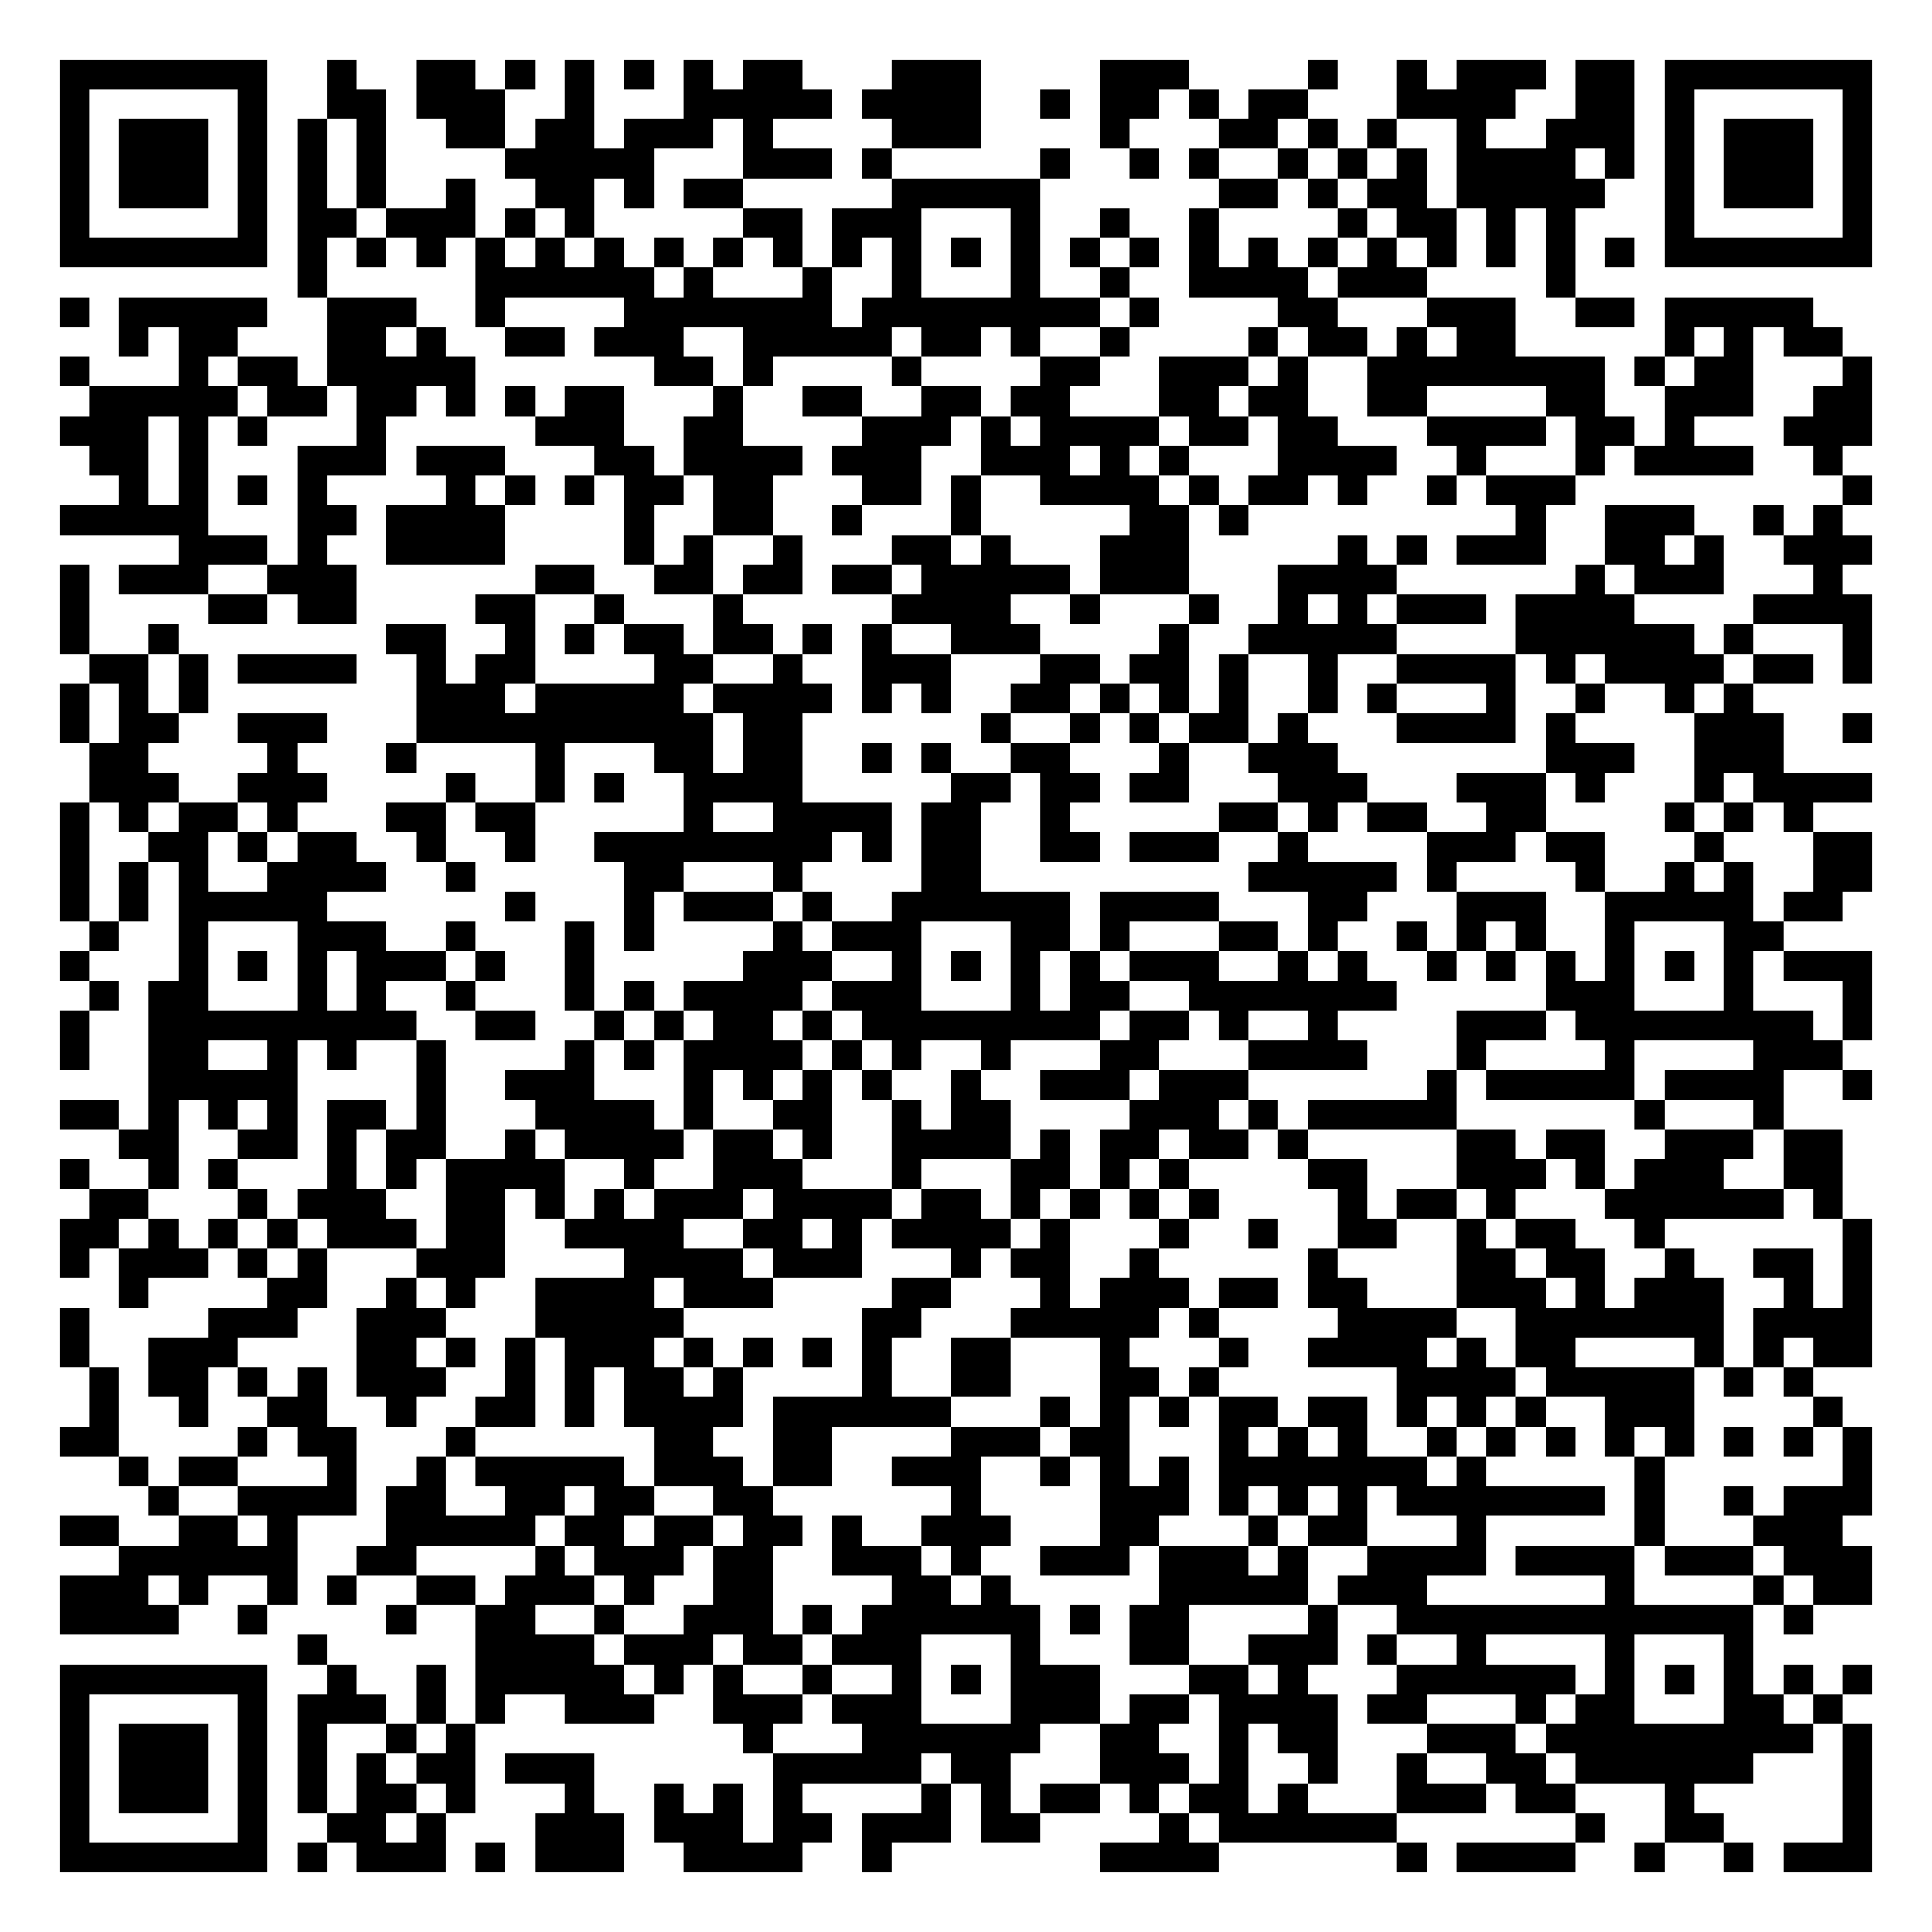
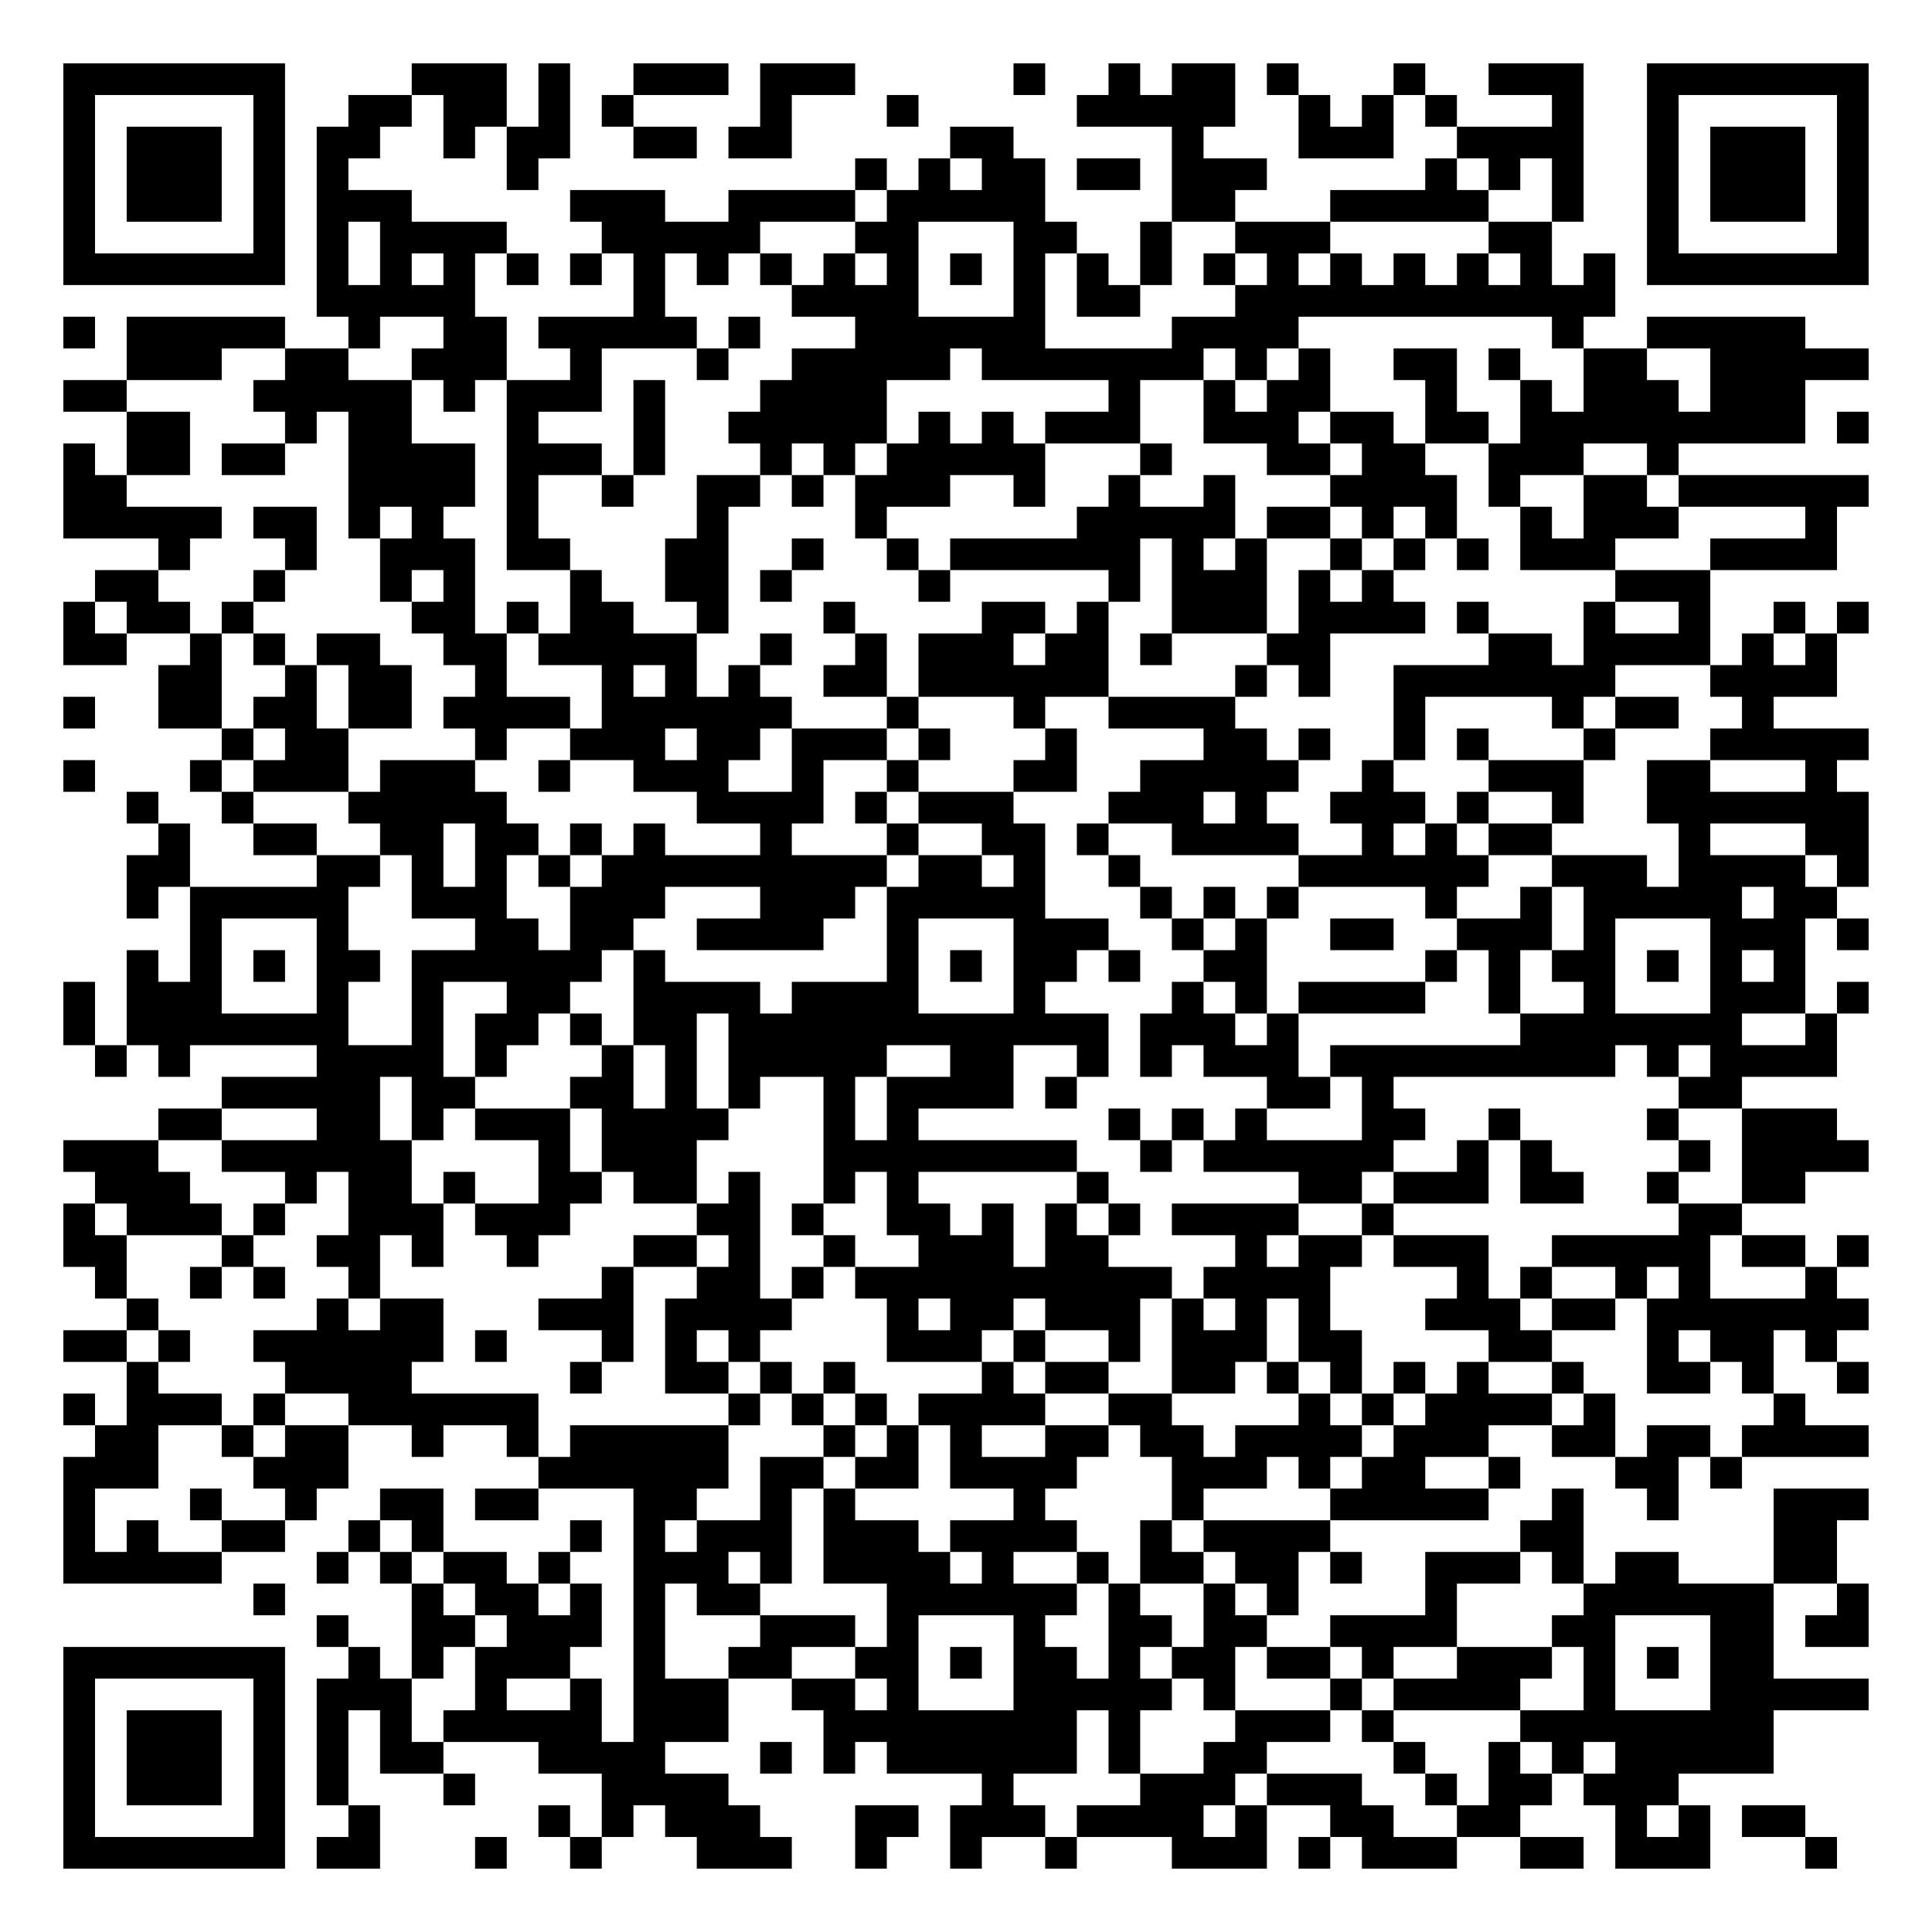
- <svg xmlns="http://www.w3.org/2000/svg" width="260" height="260" class="segno">
+ <svg xmlns="http://www.w3.org/2000/svg" width="244" height="244" class="segno">
  <g transform="scale(4)">
-     <path fill="#fff" d="M0 0h65v65h-65z" />
-     <path class="qrline" stroke="#000" d="M2 2.5h7m2 0h1m2 0h2m1 0h1m1 0h1m1 0h1m1 0h1m1 0h2m3 0h3m4 0h3m4 0h1m2 0h1m1 0h3m1 0h2m1 0h7m-61 1h1m5 0h1m2 0h2m1 0h3m2 0h1m3 0h5m1 0h4m2 0h1m1 0h2m1 0h1m1 0h2m3 0h4m2 0h2m1 0h1m5 0h1m-61 1h1m1 0h3m1 0h1m1 0h1m1 0h1m2 0h2m1 0h2m1 0h3m1 0h1m4 0h3m4 0h1m3 0h2m1 0h1m1 0h1m2 0h1m2 0h3m1 0h1m1 0h3m1 0h1m-61 1h1m1 0h3m1 0h1m1 0h1m1 0h1m4 0h5m3 0h3m1 0h1m5 0h1m2 0h1m1 0h1m2 0h1m1 0h1m1 0h1m1 0h4m1 0h1m1 0h1m1 0h3m1 0h1m-61 1h1m1 0h3m1 0h1m1 0h1m1 0h1m2 0h1m2 0h2m1 0h1m1 0h2m5 0h5m6 0h2m1 0h1m1 0h2m1 0h5m2 0h1m1 0h3m1 0h1m-61 1h1m5 0h1m1 0h2m1 0h3m1 0h1m1 0h1m5 0h2m1 0h3m3 0h1m2 0h1m2 0h1m4 0h1m1 0h2m1 0h1m1 0h1m3 0h1m5 0h1m-61 1h7m1 0h1m1 0h1m1 0h1m1 0h1m1 0h1m1 0h1m1 0h1m1 0h1m1 0h1m1 0h1m1 0h1m1 0h1m1 0h1m1 0h1m1 0h1m1 0h1m1 0h1m1 0h1m1 0h1m1 0h1m1 0h1m1 0h1m1 0h1m1 0h7m-53 1h1m5 0h6m1 0h1m3 0h1m2 0h1m3 0h1m2 0h1m2 0h4m1 0h3m4 0h1m-51 1h1m1 0h5m2 0h3m2 0h1m4 0h7m1 0h8m1 0h1m4 0h2m3 0h3m2 0h2m1 0h5m-57 1h1m1 0h2m3 0h2m1 0h1m2 0h2m1 0h3m2 0h5m1 0h2m1 0h1m2 0h1m4 0h1m1 0h2m1 0h1m1 0h2m5 0h1m1 0h1m1 0h2m-60 1h1m3 0h1m1 0h2m1 0h5m6 0h2m1 0h1m4 0h1m4 0h2m2 0h3m1 0h1m2 0h8m1 0h1m1 0h2m3 0h1m-60 1h5m1 0h2m1 0h2m1 0h1m1 0h1m1 0h2m3 0h1m2 0h2m2 0h2m1 0h2m3 0h2m1 0h2m2 0h2m4 0h2m2 0h3m2 0h2m-61 1h3m1 0h1m1 0h1m3 0h1m5 0h3m2 0h2m4 0h3m1 0h1m1 0h4m1 0h2m1 0h2m3 0h4m1 0h2m1 0h1m3 0h3m-60 1h2m1 0h1m3 0h3m1 0h3m3 0h2m1 0h4m1 0h3m2 0h3m1 0h1m1 0h1m3 0h4m2 0h1m3 0h1m1 0h4m2 0h1m-58 1h1m1 0h1m1 0h1m1 0h1m4 0h1m1 0h1m1 0h1m1 0h2m1 0h2m3 0h2m1 0h1m2 0h4m1 0h1m1 0h2m1 0h1m2 0h1m1 0h3m9 0h1m-61 1h5m3 0h2m1 0h4m4 0h1m2 0h2m2 0h1m3 0h1m5 0h2m1 0h1m9 0h1m2 0h3m2 0h1m1 0h1m-56 1h3m1 0h1m2 0h4m4 0h1m1 0h1m2 0h1m3 0h2m1 0h1m3 0h3m5 0h1m1 0h1m1 0h3m2 0h2m1 0h1m2 0h3m-61 1h1m1 0h3m2 0h3m6 0h2m2 0h2m1 0h2m1 0h2m1 0h5m1 0h3m3 0h4m6 0h1m1 0h3m3 0h1m-60 1h1m4 0h2m1 0h2m4 0h2m2 0h1m3 0h1m5 0h4m2 0h1m3 0h1m2 0h1m1 0h1m1 0h3m1 0h4m4 0h4m-61 1h1m2 0h1m7 0h2m2 0h1m1 0h1m1 0h2m1 0h2m1 0h1m1 0h1m2 0h3m4 0h1m2 0h5m4 0h6m1 0h1m3 0h1m-60 1h2m1 0h1m1 0h4m2 0h1m1 0h2m4 0h2m2 0h1m2 0h3m3 0h2m1 0h2m1 0h1m2 0h1m2 0h4m1 0h1m1 0h4m1 0h2m1 0h1m-61 1h1m1 0h1m1 0h1m7 0h3m1 0h5m1 0h4m1 0h1m1 0h1m2 0h2m1 0h1m1 0h1m1 0h1m2 0h1m1 0h1m3 0h1m2 0h1m2 0h1m1 0h1m-57 1h1m1 0h2m2 0h3m3 0h10m1 0h2m6 0h1m2 0h1m1 0h1m1 0h2m1 0h1m3 0h4m1 0h1m4 0h3m2 0h1m-60 1h2m4 0h1m3 0h1m4 0h1m3 0h2m1 0h2m2 0h1m1 0h1m2 0h2m3 0h1m2 0h3m7 0h3m2 0h3m-57 1h3m2 0h3m4 0h1m2 0h1m1 0h1m2 0h4m5 0h2m1 0h2m1 0h2m3 0h3m3 0h3m1 0h1m3 0h1m1 0h4m-61 1h1m1 0h1m1 0h2m1 0h1m3 0h2m1 0h2m5 0h1m2 0h4m1 0h2m2 0h1m5 0h2m1 0h1m1 0h2m2 0h2m4 0h1m1 0h1m1 0h1m-59 1h1m2 0h2m1 0h1m1 0h2m2 0h1m2 0h1m2 0h8m1 0h1m1 0h2m2 0h2m1 0h3m2 0h1m4 0h3m1 0h2m3 0h1m3 0h2m-61 1h1m1 0h1m1 0h1m2 0h4m2 0h1m5 0h2m3 0h1m4 0h2m9 0h5m1 0h1m4 0h1m2 0h1m1 0h1m2 0h2m-61 1h1m1 0h1m1 0h5m6 0h1m3 0h1m1 0h3m1 0h1m2 0h6m1 0h4m3 0h2m3 0h3m2 0h5m1 0h2m-59 1h1m2 0h1m3 0h3m2 0h1m3 0h1m1 0h1m4 0h1m1 0h3m3 0h2m1 0h1m3 0h2m1 0h1m2 0h1m1 0h1m1 0h1m2 0h1m3 0h2m-58 1h1m3 0h1m1 0h1m1 0h1m1 0h3m1 0h1m2 0h1m5 0h3m2 0h1m1 0h1m1 0h1m1 0h1m1 0h3m2 0h1m1 0h1m2 0h1m1 0h1m1 0h1m1 0h1m1 0h1m1 0h1m1 0h3m-60 1h1m1 0h2m3 0h1m1 0h1m2 0h1m3 0h1m1 0h1m1 0h4m1 0h3m3 0h1m1 0h2m2 0h7m5 0h3m3 0h1m3 0h1m-61 1h1m2 0h9m2 0h2m2 0h1m1 0h1m1 0h2m1 0h1m1 0h8m1 0h2m1 0h1m2 0h1m4 0h3m1 0h8m1 0h1m-61 1h1m2 0h2m2 0h1m1 0h1m2 0h1m4 0h1m1 0h1m1 0h4m1 0h1m1 0h1m2 0h1m3 0h2m3 0h4m3 0h1m4 0h1m4 0h3m-57 1h5m4 0h1m2 0h3m3 0h1m1 0h1m1 0h1m1 0h1m2 0h1m2 0h3m1 0h3m6 0h1m1 0h5m1 0h4m2 0h1m-61 1h2m1 0h1m1 0h1m1 0h1m1 0h2m1 0h1m3 0h4m1 0h1m2 0h2m2 0h1m1 0h2m4 0h3m1 0h1m1 0h5m6 0h1m3 0h1m-56 1h2m2 0h2m1 0h1m1 0h2m2 0h1m1 0h4m1 0h2m1 0h1m2 0h4m1 0h1m1 0h2m1 0h2m1 0h1m5 0h2m1 0h2m2 0h3m1 0h2m-60 1h1m2 0h1m1 0h1m3 0h1m1 0h1m1 0h4m2 0h1m2 0h3m3 0h1m3 0h2m1 0h1m1 0h1m4 0h2m3 0h3m1 0h1m1 0h3m2 0h2m-59 1h2m3 0h1m1 0h3m2 0h2m1 0h1m1 0h1m1 0h3m1 0h4m1 0h2m1 0h1m1 0h1m1 0h1m1 0h1m4 0h1m1 0h2m1 0h1m3 0h6m1 0h1m-60 1h2m1 0h1m1 0h1m1 0h1m1 0h3m1 0h2m2 0h4m2 0h2m1 0h1m1 0h4m1 0h1m3 0h1m2 0h1m2 0h2m2 0h1m1 0h2m2 0h1m6 0h1m-61 1h1m1 0h3m1 0h1m1 0h1m3 0h3m4 0h4m1 0h3m3 0h1m1 0h2m2 0h1m5 0h1m4 0h2m1 0h2m2 0h1m2 0h2m1 0h1m-59 1h1m4 0h2m2 0h1m1 0h1m2 0h4m1 0h3m4 0h2m3 0h1m1 0h3m1 0h2m1 0h2m3 0h3m1 0h1m1 0h3m2 0h1m1 0h1m-61 1h1m4 0h3m2 0h3m3 0h5m6 0h2m3 0h5m1 0h1m4 0h4m2 0h7m1 0h4m-61 1h1m2 0h3m4 0h2m1 0h1m1 0h1m1 0h3m1 0h1m1 0h1m1 0h1m1 0h1m2 0h2m3 0h1m3 0h1m2 0h4m1 0h1m1 0h2m4 0h1m1 0h1m1 0h2m-60 1h1m1 0h2m1 0h1m1 0h1m1 0h3m2 0h1m1 0h1m1 0h2m1 0h1m4 0h1m2 0h2m3 0h2m1 0h1m6 0h4m1 0h5m1 0h1m1 0h1m-58 1h1m2 0h1m2 0h2m2 0h1m2 0h2m1 0h1m1 0h4m1 0h6m3 0h1m1 0h1m1 0h1m1 0h2m1 0h2m1 0h1m1 0h1m1 0h1m2 0h3m4 0h1m-60 1h2m4 0h1m1 0h2m3 0h1m6 0h2m2 0h2m4 0h3m1 0h2m3 0h1m1 0h1m1 0h1m2 0h1m1 0h1m1 0h1m1 0h1m1 0h1m1 0h1m1 0h1m1 0h1m-59 1h1m1 0h2m3 0h1m2 0h1m1 0h5m1 0h3m1 0h2m2 0h3m2 0h1m1 0h1m1 0h1m1 0h7m1 0h1m5 0h1m6 0h1m-58 1h1m2 0h4m1 0h2m2 0h2m1 0h2m2 0h2m6 0h1m4 0h3m1 0h1m1 0h1m1 0h1m1 0h7m1 0h1m2 0h1m1 0h3m-61 1h2m2 0h2m1 0h1m3 0h5m1 0h2m1 0h2m1 0h2m1 0h1m2 0h3m3 0h2m3 0h1m1 0h2m3 0h1m5 0h1m3 0h3m-58 1h6m2 0h2m4 0h1m1 0h3m1 0h2m2 0h3m1 0h1m2 0h3m1 0h3m1 0h1m2 0h4m1 0h4m1 0h3m1 0h3m-61 1h3m1 0h1m2 0h1m1 0h1m2 0h2m1 0h3m1 0h1m2 0h2m4 0h2m1 0h1m5 0h5m1 0h3m6 0h1m4 0h1m1 0h2m-61 1h4m2 0h1m4 0h1m2 0h2m2 0h1m2 0h3m1 0h1m1 0h6m1 0h1m1 0h2m4 0h1m2 0h12m1 0h1m-51 1h1m5 0h4m1 0h3m1 0h2m1 0h3m3 0h1m3 0h2m2 0h3m1 0h1m2 0h1m4 0h1m3 0h1m-57 1h7m2 0h1m2 0h1m1 0h5m1 0h1m1 0h1m2 0h1m2 0h1m1 0h1m1 0h3m3 0h2m1 0h1m3 0h6m1 0h1m1 0h1m1 0h1m1 0h1m1 0h1m-61 1h1m5 0h1m1 0h3m1 0h1m1 0h1m2 0h3m2 0h3m1 0h3m3 0h3m1 0h2m1 0h4m1 0h2m3 0h1m1 0h2m3 0h2m1 0h1m-60 1h1m1 0h3m1 0h1m1 0h1m2 0h1m1 0h1m9 0h1m3 0h6m2 0h2m2 0h1m1 0h2m3 0h3m1 0h9m1 0h1m-61 1h1m1 0h3m1 0h1m1 0h1m1 0h1m1 0h2m1 0h3m6 0h5m1 0h2m3 0h3m1 0h1m2 0h1m2 0h1m2 0h2m1 0h6m3 0h1m-61 1h1m1 0h3m1 0h1m1 0h1m1 0h2m1 0h1m3 0h1m2 0h1m1 0h1m1 0h1m4 0h1m1 0h1m1 0h2m1 0h1m1 0h2m1 0h1m3 0h3m1 0h2m3 0h1m5 0h1m-61 1h1m5 0h1m2 0h2m1 0h1m3 0h3m1 0h3m1 0h2m1 0h3m1 0h2m4 0h1m1 0h6m6 0h1m2 0h2m4 0h1m-61 1h7m1 0h1m1 0h3m1 0h1m1 0h3m2 0h4m2 0h1m7 0h4m6 0h1m1 0h4m2 0h1m2 0h1m1 0h3" />
+     <path fill="#fff" d="M0 0h61v61h-61z" />
+     <path class="qrline" stroke="#000" d="M2 2.5h7m4 0h3m1 0h1m2 0h3m1 0h3m5 0h1m2 0h1m1 0h2m1 0h1m3 0h1m2 0h3m2 0h7m-57 1h1m5 0h1m2 0h2m1 0h2m1 0h1m1 0h1m4 0h1m3 0h1m5 0h5m2 0h1m1 0h1m1 0h1m3 0h1m2 0h1m5 0h1m-57 1h1m1 0h3m1 0h1m1 0h2m2 0h1m1 0h2m2 0h2m1 0h2m5 0h2m5 0h1m3 0h3m2 0h4m2 0h1m1 0h3m1 0h1m-57 1h1m1 0h3m1 0h1m1 0h1m5 0h1m10 0h1m1 0h1m1 0h2m1 0h2m1 0h3m5 0h1m1 0h1m1 0h1m2 0h1m1 0h3m1 0h1m-57 1h1m1 0h3m1 0h1m1 0h3m5 0h3m2 0h4m1 0h5m4 0h2m3 0h5m2 0h1m2 0h1m1 0h3m1 0h1m-57 1h1m5 0h1m1 0h1m1 0h4m3 0h5m3 0h2m3 0h2m2 0h1m2 0h3m5 0h2m3 0h1m5 0h1m-57 1h7m1 0h1m1 0h1m1 0h1m1 0h1m1 0h1m1 0h1m1 0h1m1 0h1m1 0h1m1 0h1m1 0h1m1 0h1m1 0h1m1 0h1m1 0h1m1 0h1m1 0h1m1 0h1m1 0h1m1 0h1m1 0h1m1 0h7m-49 1h5m5 0h1m4 0h4m3 0h1m1 0h2m3 0h12m-49 1h1m1 0h5m2 0h1m2 0h2m1 0h5m1 0h1m3 0h6m4 0h4m8 0h1m2 0h5m-53 1h3m2 0h2m2 0h3m2 0h1m3 0h1m2 0h5m1 0h7m1 0h1m1 0h1m2 0h2m1 0h1m2 0h2m2 0h5m-57 1h2m4 0h5m1 0h1m1 0h3m1 0h1m3 0h4m7 0h1m2 0h1m1 0h2m3 0h1m2 0h1m1 0h3m1 0h3m-53 1h2m3 0h1m1 0h2m3 0h1m3 0h1m2 0h5m1 0h1m1 0h1m1 0h3m2 0h3m1 0h2m1 0h2m1 0h9m1 0h1m-57 1h1m1 0h2m1 0h2m2 0h4m1 0h3m1 0h1m3 0h1m1 0h1m1 0h5m3 0h1m3 0h2m1 0h2m2 0h3m2 0h1m-51 1h2m7 0h4m1 0h1m2 0h1m2 0h2m1 0h1m1 0h3m2 0h1m2 0h1m2 0h1m3 0h4m1 0h1m2 0h2m1 0h6m-57 1h5m1 0h2m1 0h1m1 0h1m2 0h1m5 0h1m4 0h1m6 0h5m1 0h2m1 0h1m1 0h1m2 0h1m1 0h3m4 0h1m-53 1h1m3 0h1m2 0h3m1 0h2m3 0h2m2 0h1m2 0h1m1 0h6m1 0h1m1 0h1m2 0h1m1 0h1m1 0h1m1 0h3m3 0h4m-55 1h2m3 0h1m3 0h1m1 0h1m3 0h1m2 0h2m1 0h1m4 0h1m5 0h1m1 0h3m1 0h1m1 0h1m7 0h3m-52 1h1m1 0h2m1 0h1m5 0h2m1 0h1m1 0h2m2 0h1m3 0h1m4 0h2m1 0h1m2 0h3m1 0h4m1 0h1m3 0h1m2 0h1m2 0h1m1 0h1m-57 1h2m2 0h1m1 0h1m1 0h2m2 0h2m1 0h5m2 0h1m2 0h1m1 0h3m1 0h2m1 0h1m3 0h2m5 0h2m1 0h4m1 0h1m1 0h1m-53 1h2m2 0h1m1 0h2m2 0h1m3 0h1m1 0h1m1 0h1m2 0h2m1 0h6m4 0h1m1 0h1m2 0h7m3 0h4m-56 1h1m2 0h2m1 0h2m1 0h2m1 0h4m1 0h6m3 0h1m3 0h1m2 0h4m5 0h1m4 0h1m1 0h2m2 0h1m-49 1h1m1 0h2m4 0h1m2 0h3m1 0h2m1 0h3m1 0h1m3 0h1m4 0h2m1 0h1m2 0h1m1 0h1m3 0h1m3 0h5m-57 1h1m3 0h1m1 0h3m1 0h3m2 0h1m2 0h3m2 0h1m2 0h1m3 0h2m2 0h5m2 0h1m3 0h3m2 0h2m3 0h1m-54 1h1m2 0h1m3 0h5m6 0h4m1 0h1m1 0h3m3 0h3m1 0h1m2 0h3m1 0h1m2 0h1m2 0h7m-54 1h1m2 0h2m2 0h2m1 0h2m1 0h1m1 0h1m3 0h1m3 0h1m2 0h2m1 0h1m2 0h4m2 0h1m1 0h1m1 0h2m4 0h1m3 0h2m-55 1h2m4 0h2m1 0h1m1 0h1m1 0h1m1 0h9m1 0h2m1 0h1m2 0h1m5 0h6m2 0h3m1 0h4m1 0h1m-55 1h1m1 0h5m2 0h3m2 0h3m3 0h3m1 0h5m3 0h1m1 0h1m1 0h1m4 0h1m2 0h1m1 0h5m1 0h2m-52 1h1m3 0h1m4 0h2m1 0h2m2 0h4m2 0h1m3 0h3m2 0h1m1 0h1m2 0h2m2 0h3m1 0h1m3 0h3m1 0h1m-55 1h1m1 0h1m1 0h1m1 0h2m1 0h6m1 0h1m7 0h1m1 0h1m1 0h2m1 0h1m2 0h2m5 0h1m1 0h1m1 0h2m1 0h1m1 0h1m1 0h1m-55 1h1m1 0h3m3 0h1m2 0h1m2 0h2m2 0h4m1 0h4m3 0h1m4 0h1m1 0h1m1 0h4m2 0h1m2 0h1m3 0h3m1 0h1m-57 1h1m1 0h7m2 0h1m1 0h2m1 0h1m1 0h2m1 0h12m1 0h3m1 0h1m7 0h7m2 0h1m-55 1h1m1 0h1m4 0h4m1 0h1m3 0h1m1 0h1m1 0h5m2 0h2m2 0h1m1 0h1m1 0h3m1 0h9m1 0h1m1 0h4m-51 1h5m1 0h2m3 0h2m1 0h1m1 0h1m2 0h1m1 0h4m1 0h1m6 0h2m1 0h1m9 0h2m-50 1h2m3 0h2m1 0h1m1 0h3m1 0h4m3 0h1m1 0h1m6 0h1m1 0h1m1 0h1m3 0h2m2 0h1m4 0h1m2 0h3m-56 1h3m2 0h6m4 0h1m1 0h3m4 0h8m2 0h1m1 0h6m2 0h1m1 0h1m4 0h1m1 0h4m-56 1h3m3 0h1m1 0h2m1 0h1m2 0h2m1 0h2m1 0h1m2 0h1m1 0h1m5 0h1m6 0h2m1 0h3m1 0h2m2 0h1m2 0h2m-55 1h1m1 0h3m1 0h1m2 0h3m1 0h3m4 0h2m1 0h1m2 0h2m1 0h1m1 0h1m1 0h1m1 0h4m2 0h1m9 0h2m-53 1h2m3 0h1m2 0h2m1 0h1m2 0h1m3 0h2m1 0h1m2 0h1m2 0h3m1 0h2m4 0h1m1 0h2m1 0h3m2 0h5m1 0h2m1 0h1m-56 1h1m2 0h1m1 0h1m2 0h1m7 0h1m2 0h2m1 0h1m1 0h10m1 0h4m4 0h1m1 0h1m2 0h1m1 0h1m3 0h1m-54 1h1m5 0h1m1 0h2m3 0h3m1 0h4m3 0h1m1 0h2m1 0h3m1 0h1m1 0h1m1 0h1m3 0h3m1 0h2m1 0h7m-57 1h2m1 0h1m2 0h6m1 0h1m3 0h1m1 0h1m1 0h1m4 0h3m1 0h1m2 0h1m1 0h3m1 0h2m4 0h2m3 0h1m1 0h2m1 0h1m-54 1h1m4 0h4m5 0h1m2 0h2m1 0h1m1 0h1m4 0h1m1 0h2m2 0h2m1 0h1m1 0h1m1 0h1m1 0h1m2 0h1m2 0h2m1 0h1m2 0h1m-57 1h1m1 0h3m1 0h1m2 0h6m6 0h1m1 0h1m1 0h1m1 0h4m2 0h2m4 0h1m1 0h1m1 0h4m1 0h1m5 0h1m-54 1h2m2 0h1m1 0h2m2 0h1m2 0h1m1 0h5m3 0h1m1 0h1m1 0h1m2 0h2m1 0h2m1 0h4m1 0h3m2 0h2m1 0h2m1 0h4m-57 1h3m3 0h3m6 0h6m1 0h2m1 0h2m1 0h4m3 0h3m1 0h1m1 0h2m2 0h1m3 0h2m1 0h1m-53 1h1m3 0h1m2 0h1m2 0h2m1 0h2m3 0h2m2 0h1m1 0h1m5 0h1m4 0h1m4 0h5m2 0h1m2 0h1m3 0h3m-57 1h1m1 0h1m2 0h2m2 0h1m1 0h1m4 0h1m1 0h1m1 0h3m1 0h3m1 0h4m2 0h1m1 0h4m6 0h2m6 0h2m-56 1h5m3 0h1m1 0h1m1 0h2m1 0h1m2 0h3m1 0h1m1 0h4m1 0h1m2 0h1m1 0h2m1 0h2m1 0h1m2 0h3m1 0h1m1 0h2m3 0h2m-50 1h1m4 0h1m1 0h2m1 0h1m1 0h1m1 0h2m4 0h6m1 0h1m2 0h1m1 0h1m4 0h1m4 0h6m2 0h1m-49 1h1m2 0h2m1 0h3m1 0h1m3 0h3m1 0h1m3 0h1m2 0h2m1 0h2m2 0h4m3 0h2m3 0h2m1 0h2m-57 1h7m2 0h1m1 0h1m1 0h3m2 0h1m2 0h2m2 0h2m1 0h1m1 0h2m1 0h1m1 0h2m1 0h2m1 0h1m2 0h3m1 0h1m1 0h1m1 0h2m-54 1h1m5 0h1m1 0h3m2 0h1m2 0h1m1 0h3m2 0h2m1 0h1m3 0h5m1 0h1m3 0h1m1 0h4m2 0h1m3 0h5m-57 1h1m1 0h3m1 0h1m1 0h1m1 0h1m1 0h5m1 0h3m3 0h8m1 0h1m3 0h3m1 0h1m4 0h8m-54 1h1m1 0h3m1 0h1m1 0h1m1 0h2m3 0h4m3 0h1m1 0h1m1 0h6m1 0h1m2 0h2m4 0h1m2 0h1m1 0h1m1 0h5m-54 1h1m1 0h3m1 0h1m1 0h1m3 0h1m4 0h4m8 0h1m4 0h3m1 0h3m2 0h1m1 0h2m1 0h3m-51 1h1m5 0h1m2 0h1m5 0h1m1 0h1m1 0h3m3 0h2m1 0h3m1 0h4m1 0h1m2 0h2m2 0h2m3 0h1m1 0h1m1 0h2m-55 1h7m1 0h2m3 0h1m2 0h1m3 0h3m2 0h1m2 0h1m2 0h1m3 0h3m1 0h1m1 0h3m2 0h2m1 0h3m3 0h1" />
  </g>
</svg>
